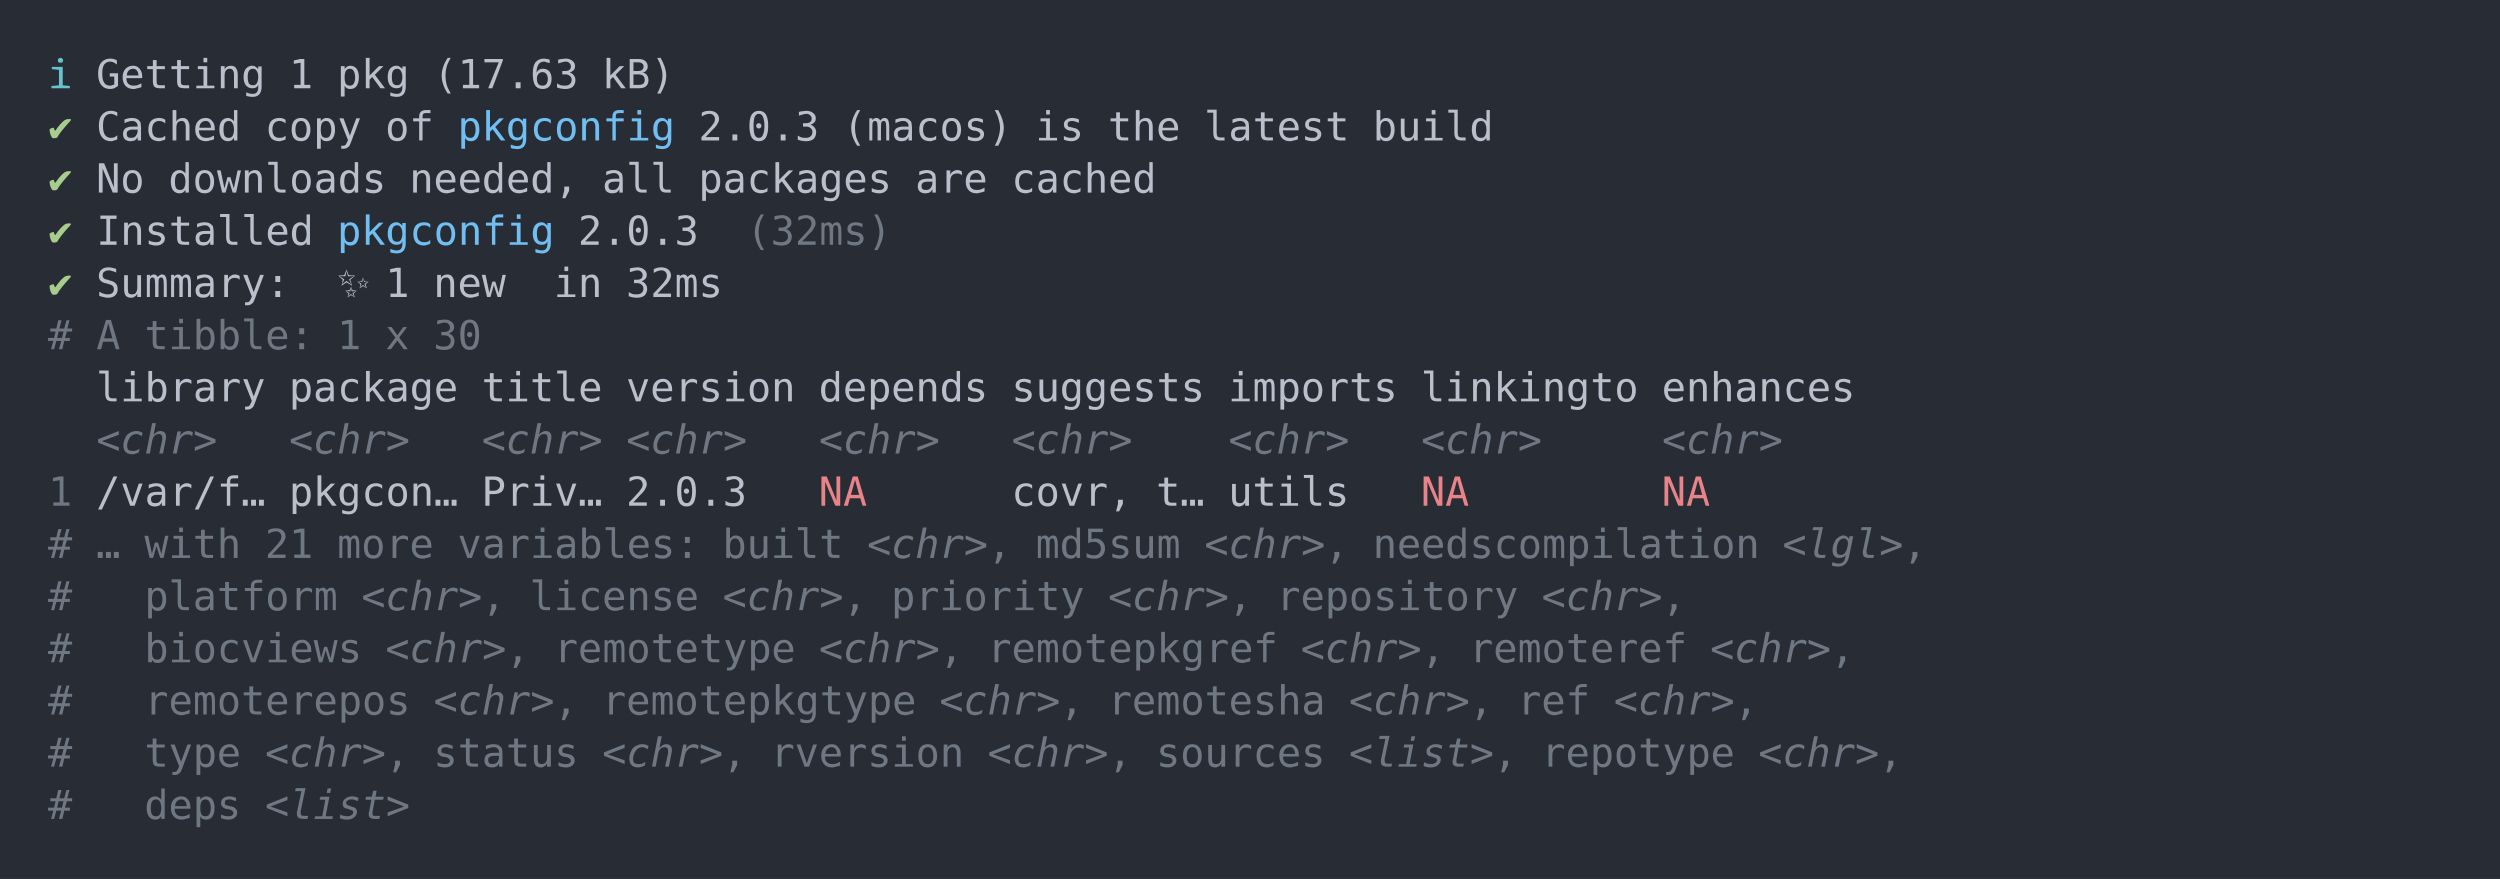
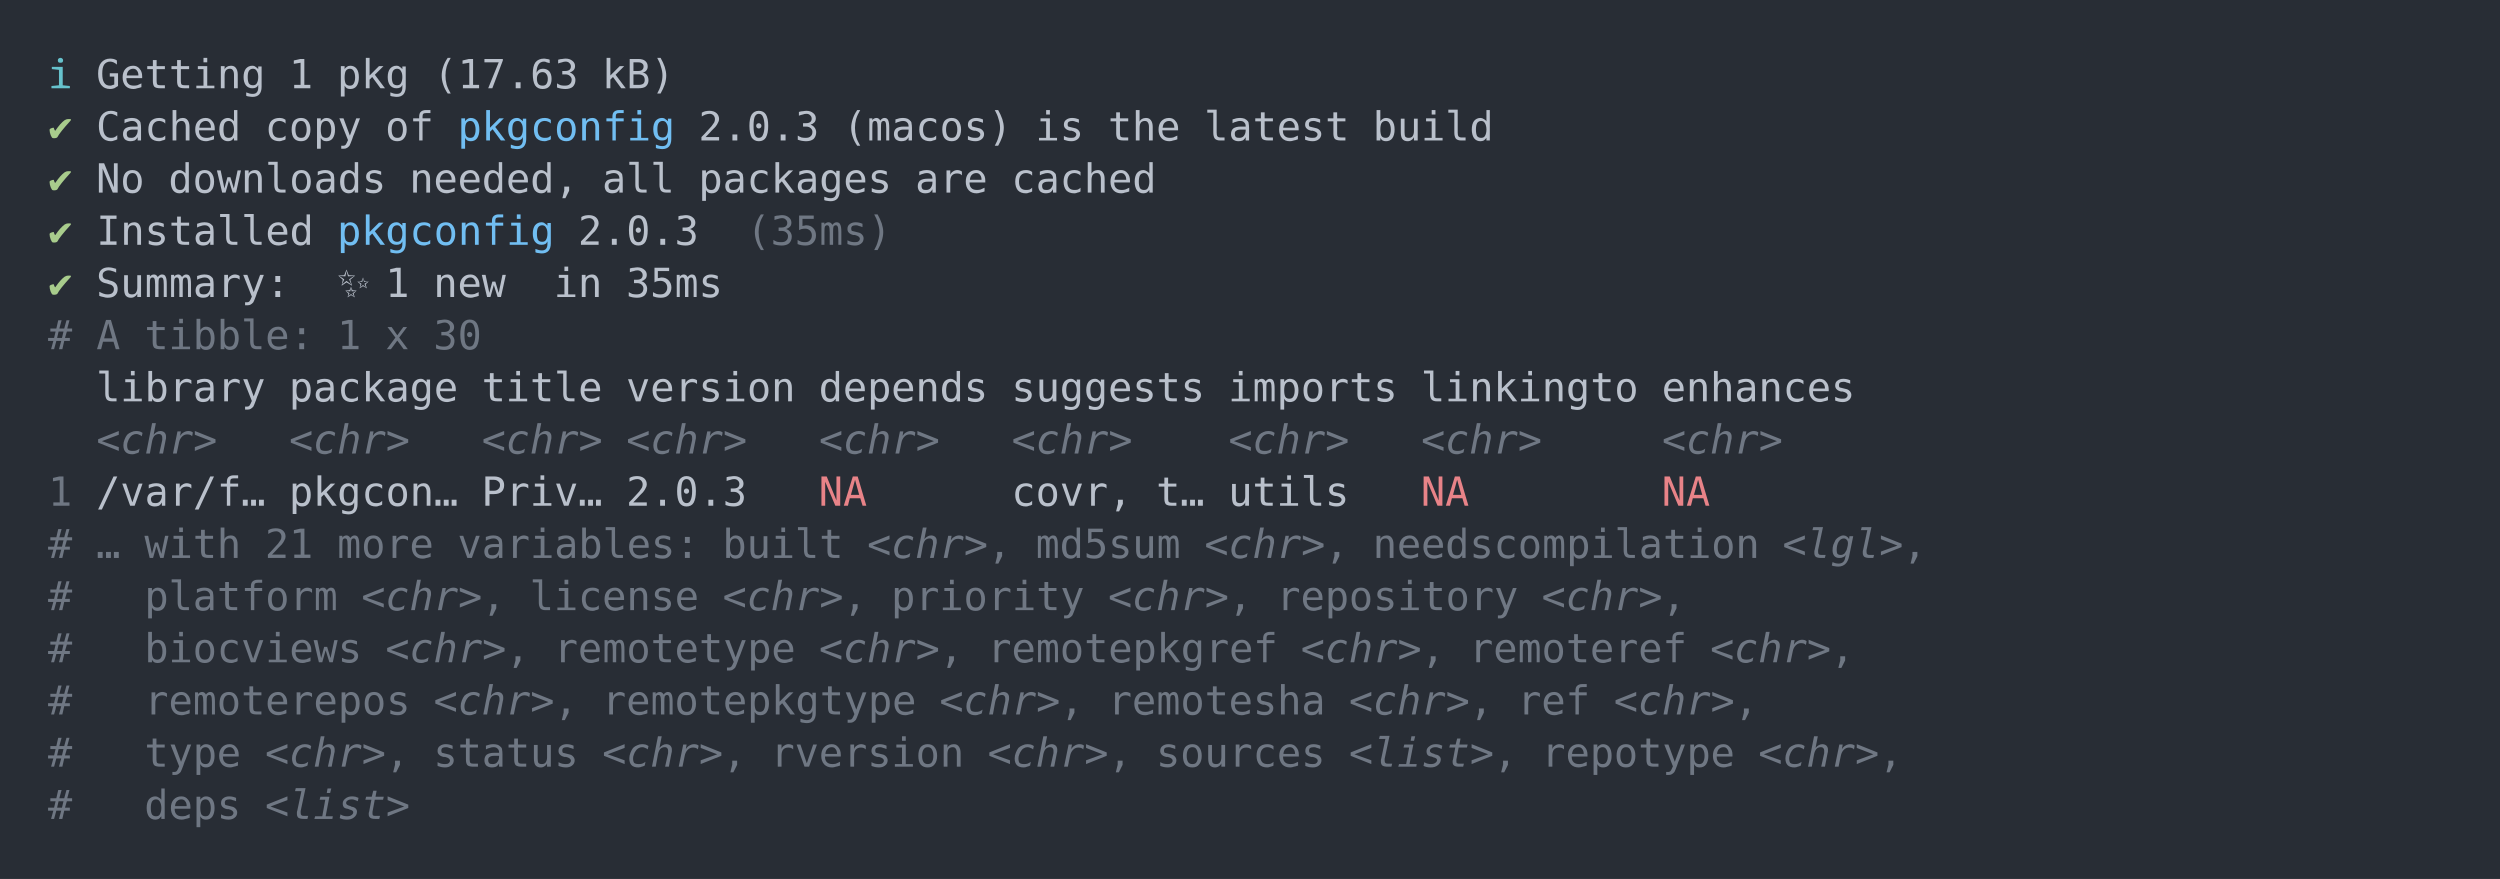
<svg xmlns="http://www.w3.org/2000/svg" xmlns:xlink="http://www.w3.org/1999/xlink" width="1040" height="365.65">
  <rect width="1040" height="365.65" rx="0" ry="0" class="a" />
  <svg height="325.65" viewBox="0 0 100 32.565" width="1000" x="20" y="20">
    <style>.a{fill:rgb(40,45,53)}.b{font-family:'Fira Code',Monaco,Consolas,Menlo,'Bitstream Vera Sans Mono','Powerline Symbols',monospace}.c{fill:transparent}.d{fill:rgb(102,194,205);white-space:pre}.e{fill:rgb(185,192,203);white-space:pre}.f{fill:rgb(168,204,140);white-space:pre}.g{fill:rgb(113,190,242);white-space:pre}.h{fill:rgb(111,119,131);white-space:pre}.i{fill:rgb(111,119,131);font-style:italic;white-space:pre}.j{fill:rgb(232,131,136);white-space:pre}</style>
    <g font-family="'Fira Code',Monaco,Consolas,Menlo,'Bitstream Vera Sans Mono','Powerline Symbols',monospace" font-size="1.67" class="b">
      <defs>
        <symbol id="a">
          <rect height="16" width="100" x="0" y="0" class="c" />
        </symbol>
      </defs>
      <rect height="32.565" width="100" class="a" />
      <svg x="0" y="0" width="100">
        <svg x="0">
          <use xlink:href="#a" />
          <text x="0" y="1.67" class="d">ℹ</text>
          <text x="2.004" y="1.67" class="e">Getting</text>
          <text x="10.02" y="1.67" class="e">1</text>
          <text x="12.024" y="1.67" class="e">pkg</text>
          <text x="16.032" y="1.67" class="e">(17.63</text>
          <text x="23.046" y="1.67" class="e">kB)</text>
          <text x="0" y="3.841" class="f">✔</text>
          <text x="2.004" y="3.841" class="e">Cached</text>
          <text x="9.018" y="3.841" class="e">copy</text>
          <text x="14.028" y="3.841" class="e">of</text>
          <text x="17.034" y="3.841" class="g">pkgconfig</text>
          <text x="27.054" y="3.841" class="e">2.0.3</text>
          <text x="33.066" y="3.841" class="e">(macos)</text>
          <text x="41.082" y="3.841" class="e">is</text>
          <text x="44.088" y="3.841" class="e">the</text>
          <text x="48.096" y="3.841" class="e">latest</text>
          <text x="55.11" y="3.841" class="e">build</text>
          <text x="0" y="6.012" class="f">✔</text>
          <text x="2.004" y="6.012" class="e">No</text>
          <text x="5.01" y="6.012" class="e">downloads</text>
          <text x="15.03" y="6.012" class="e">needed,</text>
          <text x="23.046" y="6.012" class="e">all</text>
          <text x="27.054" y="6.012" class="e">packages</text>
          <text x="36.072" y="6.012" class="e">are</text>
          <text x="40.08" y="6.012" class="e">cached</text>
          <text x="0" y="8.183" class="f">✔</text>
          <text x="2.004" y="8.183" class="e">Installed</text>
          <text x="12.024" y="8.183" class="g">pkgconfig</text>
          <text x="22.044" y="8.183" class="e">2.0.3</text>
-           <text x="29.058" y="8.183" class="h">(32ms)</text>
+           <text x="29.058" y="8.183" class="h">(35ms)</text>
          <text x="0" y="10.354" class="f">✔</text>
          <text x="2.004" y="10.354" class="e">Summary:</text>
          <text x="12.024" y="10.354" class="e">✨</text>
          <text x="14.028" y="10.354" class="e">1</text>
          <text x="16.032" y="10.354" class="e">new</text>
          <text x="21.042" y="10.354" class="e">in</text>
-           <text x="24.048" y="10.354" class="e">32ms</text>
+           <text x="24.048" y="10.354" class="e">35ms</text>
          <text x="0" y="12.525" class="h">#</text>
          <text x="2.004" y="12.525" class="h">A</text>
          <text x="4.008" y="12.525" class="h">tibble:</text>
          <text x="12.024" y="12.525" class="h">1</text>
          <text x="14.028" y="12.525" class="h">x</text>
          <text x="16.032" y="12.525" class="h">30</text>
          <text x="2.004" y="14.696" class="e">library</text>
          <text x="10.02" y="14.696" class="e">package</text>
          <text x="18.036" y="14.696" class="e">title</text>
          <text x="24.048" y="14.696" class="e">version</text>
          <text x="32.064" y="14.696" class="e">depends</text>
          <text x="40.08" y="14.696" class="e">suggests</text>
          <text x="49.098" y="14.696" class="e">imports</text>
          <text x="57.114" y="14.696" class="e">linkingto</text>
          <text x="67.134" y="14.696" class="e">enhances</text>
          <text x="2.004" y="16.867" class="i">&lt;chr&gt;</text>
          <text x="10.02" y="16.867" class="i">&lt;chr&gt;</text>
          <text x="18.036" y="16.867" class="i">&lt;chr&gt;</text>
          <text x="24.048" y="16.867" class="i">&lt;chr&gt;</text>
          <text x="32.064" y="16.867" class="i">&lt;chr&gt;</text>
          <text x="40.08" y="16.867" class="i">&lt;chr&gt;</text>
          <text x="49.098" y="16.867" class="i">&lt;chr&gt;</text>
          <text x="57.114" y="16.867" class="i">&lt;chr&gt;</text>
          <text x="67.134" y="16.867" class="i">&lt;chr&gt;</text>
          <text x="0" y="19.038" class="h">1</text>
          <text x="2.004" y="19.038" class="e">/var/f…</text>
          <text x="10.02" y="19.038" class="e">pkgcon…</text>
          <text x="18.036" y="19.038" class="e">Priv…</text>
          <text x="24.048" y="19.038" class="e">2.0.3</text>
          <text x="32.064" y="19.038" class="j">NA</text>
          <text x="40.08" y="19.038" class="e">covr,</text>
          <text x="46.092" y="19.038" class="e">t…</text>
          <text x="49.098" y="19.038" class="e">utils</text>
          <text x="57.114" y="19.038" class="j">NA</text>
          <text x="67.134" y="19.038" class="j">NA</text>
          <text x="0" y="21.209" class="h">#</text>
          <text x="2.004" y="21.209" class="h">…</text>
          <text x="4.008" y="21.209" class="h">with</text>
          <text x="9.018" y="21.209" class="h">21</text>
          <text x="12.024" y="21.209" class="h">more</text>
          <text x="17.034" y="21.209" class="h">variables:</text>
          <text x="28.056" y="21.209" class="h">built</text>
          <text x="34.068" y="21.209" class="i">&lt;chr&gt;</text>
          <text x="39.078" y="21.209" class="h">,</text>
          <text x="41.082" y="21.209" class="h">md5sum</text>
          <text x="48.096" y="21.209" class="i">&lt;chr&gt;</text>
          <text x="53.106" y="21.209" class="h">,</text>
          <text x="55.11" y="21.209" class="h">needscompilation</text>
          <text x="72.144" y="21.209" class="i">&lt;lgl&gt;</text>
          <text x="77.154" y="21.209" class="h">,</text>
          <text x="0" y="23.38" class="h">#</text>
          <text x="4.008" y="23.38" class="h">platform</text>
          <text x="13.026" y="23.38" class="i">&lt;chr&gt;</text>
          <text x="18.036" y="23.38" class="h">,</text>
          <text x="20.04" y="23.38" class="h">license</text>
          <text x="28.056" y="23.38" class="i">&lt;chr&gt;</text>
          <text x="33.066" y="23.38" class="h">,</text>
          <text x="35.07" y="23.38" class="h">priority</text>
          <text x="44.088" y="23.38" class="i">&lt;chr&gt;</text>
          <text x="49.098" y="23.38" class="h">,</text>
          <text x="51.102" y="23.38" class="h">repository</text>
          <text x="62.124" y="23.38" class="i">&lt;chr&gt;</text>
          <text x="67.134" y="23.38" class="h">,</text>
          <text x="0" y="25.551" class="h">#</text>
          <text x="4.008" y="25.551" class="h">biocviews</text>
          <text x="14.028" y="25.551" class="i">&lt;chr&gt;</text>
          <text x="19.038" y="25.551" class="h">,</text>
          <text x="21.042" y="25.551" class="h">remotetype</text>
          <text x="32.064" y="25.551" class="i">&lt;chr&gt;</text>
          <text x="37.074" y="25.551" class="h">,</text>
          <text x="39.078" y="25.551" class="h">remotepkgref</text>
          <text x="52.104" y="25.551" class="i">&lt;chr&gt;</text>
          <text x="57.114" y="25.551" class="h">,</text>
          <text x="59.118" y="25.551" class="h">remoteref</text>
          <text x="69.138" y="25.551" class="i">&lt;chr&gt;</text>
          <text x="74.148" y="25.551" class="h">,</text>
          <text x="0" y="27.722" class="h">#</text>
          <text x="4.008" y="27.722" class="h">remoterepos</text>
          <text x="16.032" y="27.722" class="i">&lt;chr&gt;</text>
          <text x="21.042" y="27.722" class="h">,</text>
          <text x="23.046" y="27.722" class="h">remotepkgtype</text>
          <text x="37.074" y="27.722" class="i">&lt;chr&gt;</text>
          <text x="42.084" y="27.722" class="h">,</text>
          <text x="44.088" y="27.722" class="h">remotesha</text>
          <text x="54.108" y="27.722" class="i">&lt;chr&gt;</text>
          <text x="59.118" y="27.722" class="h">,</text>
          <text x="61.122" y="27.722" class="h">ref</text>
          <text x="65.13" y="27.722" class="i">&lt;chr&gt;</text>
          <text x="70.14" y="27.722" class="h">,</text>
          <text x="0" y="29.893" class="h">#</text>
          <text x="4.008" y="29.893" class="h">type</text>
          <text x="9.018" y="29.893" class="i">&lt;chr&gt;</text>
          <text x="14.028" y="29.893" class="h">,</text>
          <text x="16.032" y="29.893" class="h">status</text>
          <text x="23.046" y="29.893" class="i">&lt;chr&gt;</text>
          <text x="28.056" y="29.893" class="h">,</text>
          <text x="30.06" y="29.893" class="h">rversion</text>
          <text x="39.078" y="29.893" class="i">&lt;chr&gt;</text>
          <text x="44.088" y="29.893" class="h">,</text>
          <text x="46.092" y="29.893" class="h">sources</text>
          <text x="54.108" y="29.893" class="i">&lt;list&gt;</text>
          <text x="60.12" y="29.893" class="h">,</text>
          <text x="62.124" y="29.893" class="h">repotype</text>
          <text x="71.142" y="29.893" class="i">&lt;chr&gt;</text>
          <text x="76.152" y="29.893" class="h">,</text>
          <text x="0" y="32.064" class="h">#</text>
          <text x="4.008" y="32.064" class="h">deps</text>
          <text x="9.018" y="32.064" class="i">&lt;list&gt;</text>
        </svg>
      </svg>
    </g>
  </svg>
</svg>
